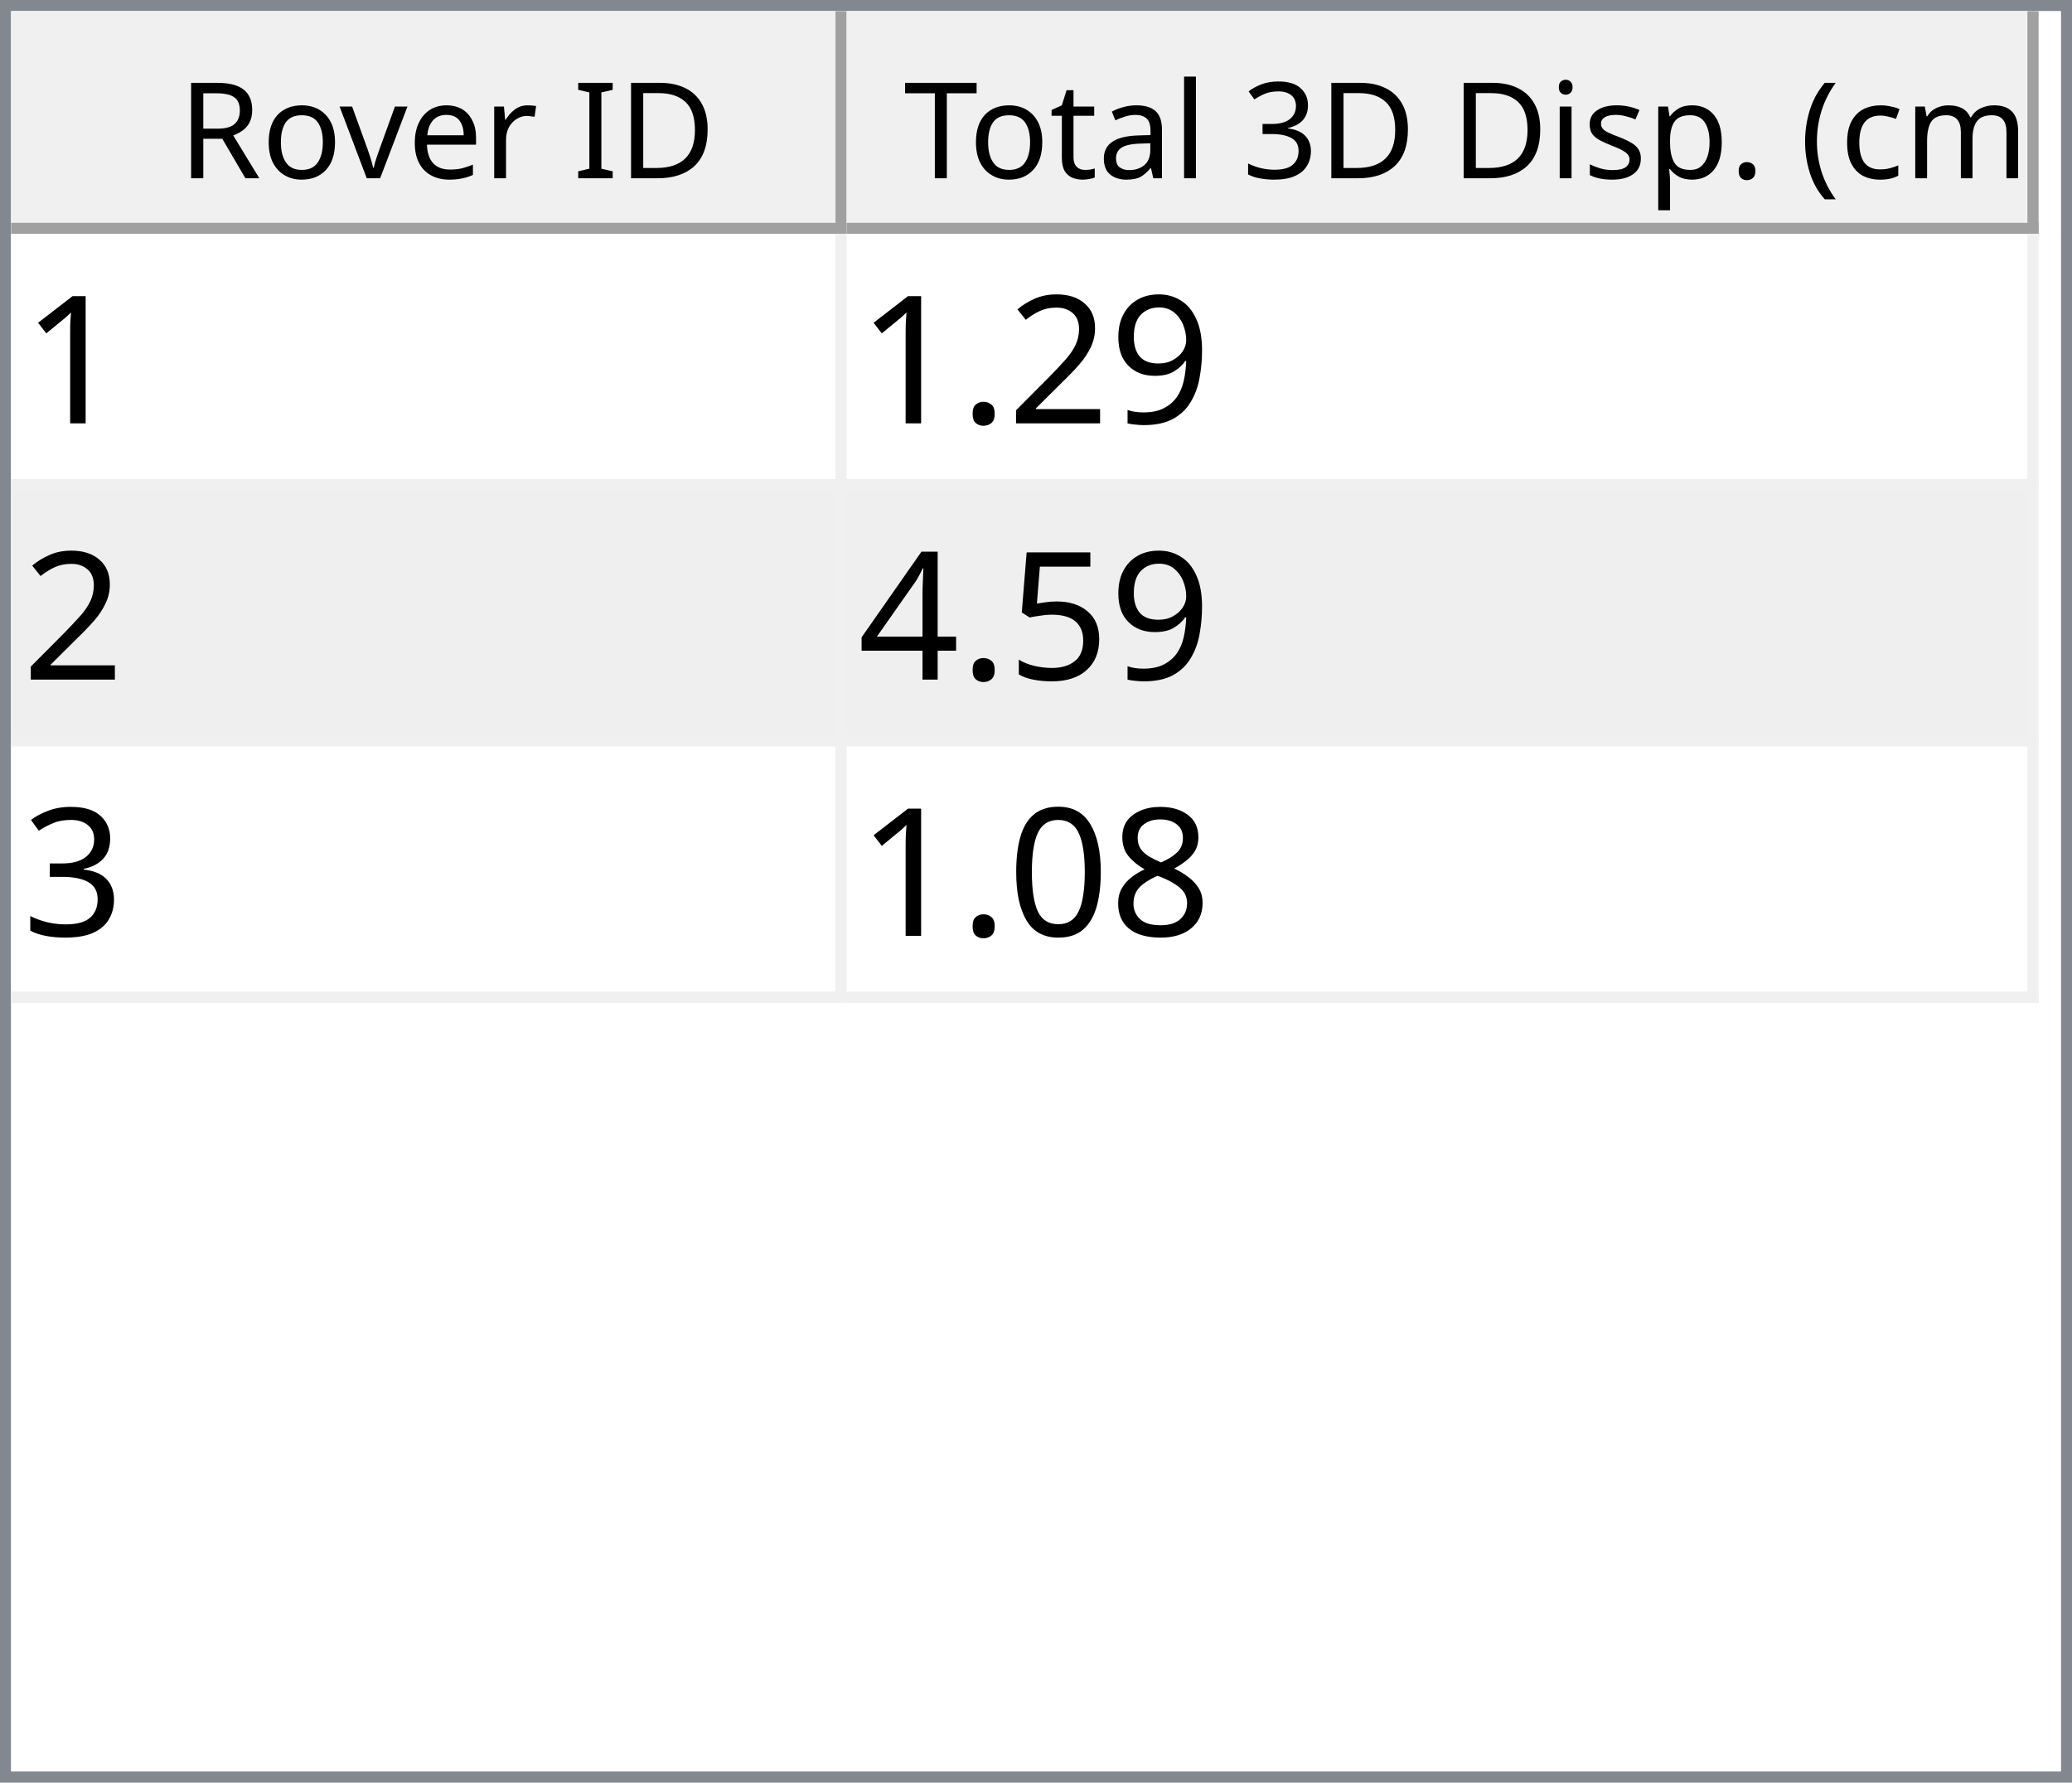
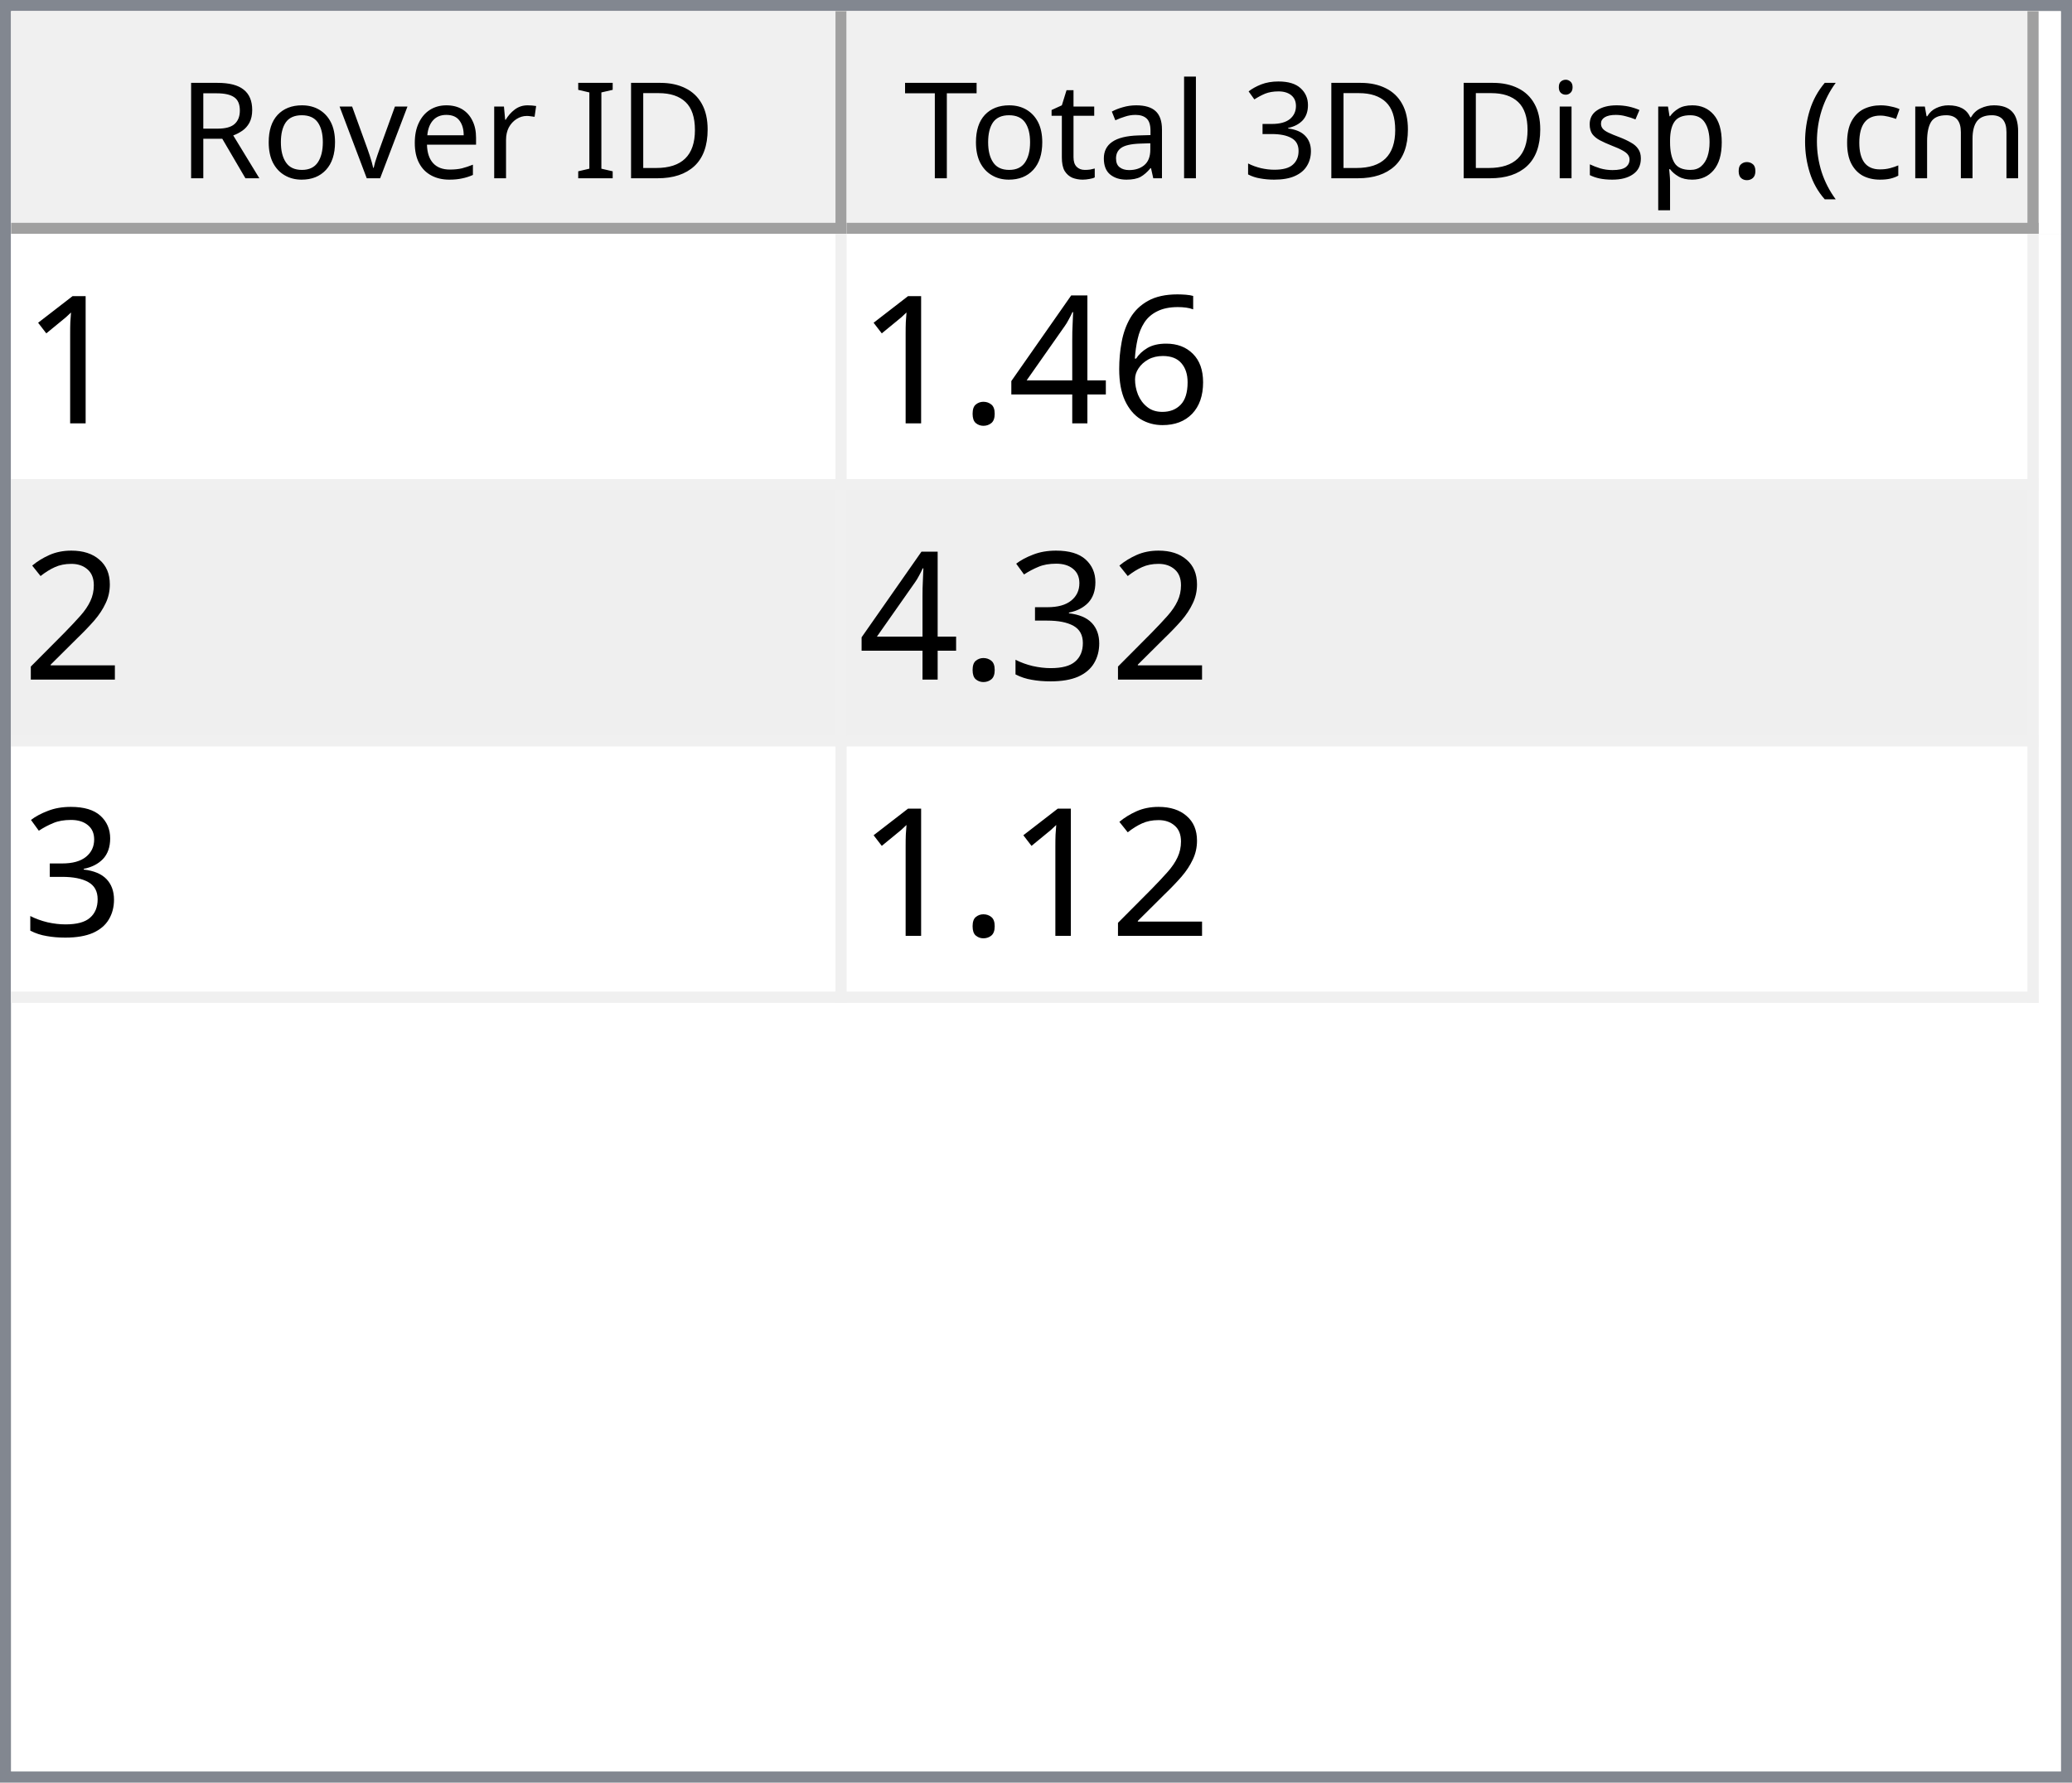
<svg xmlns="http://www.w3.org/2000/svg" style="fill-opacity:1; color-rendering:auto; color-interpolation:auto; text-rendering:auto; stroke:black; stroke-linecap:square; stroke-miterlimit:10; shape-rendering:auto; stroke-opacity:1; fill:black; stroke-dasharray:none; font-weight:normal; stroke-width:1; font-family:'Dialog'; font-style:normal; stroke-linejoin:miter; font-size:12px; stroke-dashoffset:0; image-rendering:auto;" width="186" height="160">
  <defs id="genericDefs" />
  <g>
    <defs id="defs1">
      <clipPath clipPathUnits="userSpaceOnUse" id="clipPath1">
        <path d="M0 0 L186 0 L186 160 L0 160 L0 0 Z" />
      </clipPath>
      <clipPath clipPathUnits="userSpaceOnUse" id="clipPath2">
        <path d="M0 0 L0 160 L186 160 L186 0 Z" />
      </clipPath>
      <clipPath clipPathUnits="userSpaceOnUse" id="clipPath3">
        <path d="M0 0 L0 20 L184 20 L184 0 Z" />
      </clipPath>
      <clipPath clipPathUnits="userSpaceOnUse" id="clipPath4">
        <path d="M0 0 L0 20 L75 20 L75 0 Z" />
      </clipPath>
      <clipPath clipPathUnits="userSpaceOnUse" id="clipPath5">
        <path d="M1 1 L1 19 L74 19 L74 1 Z" />
      </clipPath>
      <clipPath clipPathUnits="userSpaceOnUse" id="clipPath6">
        <path d="M0 0 L0 18 L73 18 L73 0 Z" />
      </clipPath>
      <clipPath clipPathUnits="userSpaceOnUse" id="clipPath7">
        <path d="M-0.5 -0.5 L-0.5 19.5 L74.5 19.5 L74.5 -0.5 Z" />
      </clipPath>
      <clipPath clipPathUnits="userSpaceOnUse" id="clipPath8">
        <path d="M0 0 L0 20 L107 20 L107 0 Z" />
      </clipPath>
      <clipPath clipPathUnits="userSpaceOnUse" id="clipPath9">
        <path d="M1 1 L1 19 L106 19 L106 1 Z" />
      </clipPath>
      <clipPath clipPathUnits="userSpaceOnUse" id="clipPath10">
        <path d="M0 0 L0 18 L105 18 L105 0 Z" />
      </clipPath>
      <clipPath clipPathUnits="userSpaceOnUse" id="clipPath11">
        <path d="M-0.5 -0.5 L-0.5 19.5 L106.5 19.5 L106.5 -0.5 Z" />
      </clipPath>
      <clipPath clipPathUnits="userSpaceOnUse" id="clipPath12">
        <path d="M0 0 L0 138 L184 138 L184 0 Z" />
      </clipPath>
      <clipPath clipPathUnits="userSpaceOnUse" id="clipPath13">
        <path d="M0 0 L0 69 L182 69 L182 0 Z" />
      </clipPath>
      <clipPath clipPathUnits="userSpaceOnUse" id="clipPath14">
        <path d="M-0.5 -0.5 L-0.5 68.5 L181.5 68.5 L181.5 -0.5 Z" />
      </clipPath>
      <clipPath clipPathUnits="userSpaceOnUse" id="clipPath15">
        <path d="M0 0 L0 22 L74 22 L74 0 Z" />
      </clipPath>
      <clipPath clipPathUnits="userSpaceOnUse" id="clipPath16">
        <path d="M0 0 L0 22 L106 22 L106 0 Z" />
      </clipPath>
      <font horiz-adv-x="64.551" id="font1">
        <font-face ascent="107.91" descent="25.098" units-per-em="100" style="font-style:normal; font-family:Segoe UI; font-weight:normal;" />
        <missing-glyph horiz-adv-x="64.551" d="M8.109 0 L8.109 68.266 L56.453 68.266 L56.453 0 L8.109 0 ZM15.328 7.234 L49.219 7.234 L49.219 61.031 L15.328 61.031 L15.328 7.234 Z" />
        <glyph unicode="D" horiz-adv-x="70.117" d="M9.188 0 L9.188 70.016 L28.516 70.016 Q65.531 70.016 65.531 35.891 Q65.531 19.672 55.25 9.836 Q44.969 0 27.734 0 L9.188 0 ZM17.391 62.594 L17.391 7.422 L27.828 7.422 Q41.609 7.422 49.273 14.797 Q56.938 22.172 56.938 35.688 Q56.938 62.594 28.328 62.594 L17.391 62.594 Z" />
        <glyph unicode="I" horiz-adv-x="26.611" d="M17.391 0 L9.188 0 L9.188 70.016 L17.391 70.016 L17.391 0 Z" />
        <glyph unicode=" " horiz-adv-x="27.393" d="" />
        <glyph unicode="r" horiz-adv-x="34.766" d="M34.188 41.891 Q32.078 43.5 28.125 43.5 Q23 43.5 19.555 38.672 Q16.109 33.844 16.109 25.484 L16.109 0 L8.109 0 L8.109 50 L16.109 50 L16.109 39.703 L16.312 39.703 Q18.016 44.969 21.531 47.922 Q25.047 50.875 29.391 50.875 Q32.516 50.875 34.188 50.203 L34.188 41.891 Z" />
        <glyph unicode="e" horiz-adv-x="52.295" d="M48.297 23 L12.984 23 Q13.188 14.656 17.484 10.109 Q21.781 5.562 29.297 5.562 Q37.75 5.562 44.828 11.141 L44.828 3.609 Q38.234 -1.172 27.391 -1.172 Q16.797 -1.172 10.742 5.641 Q4.688 12.453 4.688 24.812 Q4.688 36.469 11.305 43.82 Q17.922 51.172 27.734 51.172 Q37.547 51.172 42.922 44.828 Q48.297 38.484 48.297 27.203 L48.297 23 ZM40.094 29.781 Q40.047 36.719 36.75 40.578 Q33.453 44.438 27.594 44.438 Q21.922 44.438 17.969 40.383 Q14.016 36.328 13.094 29.781 L40.094 29.781 Z" />
        <glyph unicode="v" horiz-adv-x="47.9" d="M47.406 50 L27.484 0 L19.625 0 L0.688 50 L9.469 50 L22.172 13.672 Q23.578 9.672 23.922 6.688 L24.125 6.688 Q24.609 10.453 25.688 13.484 L38.969 50 L47.406 50 Z" />
        <glyph unicode="o" horiz-adv-x="58.594" d="M29 -1.172 Q17.922 -1.172 11.305 5.836 Q4.688 12.844 4.688 24.422 Q4.688 37.016 11.57 44.094 Q18.453 51.172 30.172 51.172 Q41.359 51.172 47.633 44.289 Q53.906 37.406 53.906 25.203 Q53.906 13.234 47.141 6.031 Q40.375 -1.172 29 -1.172 ZM29.594 44.438 Q21.875 44.438 17.383 39.188 Q12.891 33.938 12.891 24.703 Q12.891 15.828 17.43 10.695 Q21.969 5.562 29.594 5.562 Q37.359 5.562 41.531 10.594 Q45.703 15.625 45.703 24.906 Q45.703 34.281 41.531 39.359 Q37.359 44.438 29.594 44.438 Z" />
        <glyph unicode="R" horiz-adv-x="59.814" d="M59.375 0 L49.609 0 L37.891 19.625 Q36.281 22.359 34.766 24.289 Q33.25 26.219 31.664 27.438 Q30.078 28.656 28.25 29.219 Q26.422 29.781 24.125 29.781 L17.391 29.781 L17.391 0 L9.188 0 L9.188 70.016 L30.078 70.016 Q34.672 70.016 38.555 68.867 Q42.438 67.719 45.289 65.375 Q48.141 63.031 49.758 59.547 Q51.375 56.062 51.375 51.375 Q51.375 47.703 50.273 44.656 Q49.172 41.609 47.148 39.211 Q45.125 36.812 42.266 35.133 Q39.406 33.453 35.844 32.516 L35.844 32.328 Q37.594 31.547 38.891 30.547 Q40.188 29.547 41.359 28.18 Q42.531 26.812 43.68 25.078 Q44.828 23.344 46.234 21.047 L59.375 0 ZM17.391 62.594 L17.391 37.203 L28.516 37.203 Q31.594 37.203 34.203 38.133 Q36.812 39.062 38.719 40.797 Q40.625 42.531 41.703 45.047 Q42.781 47.562 42.781 50.688 Q42.781 56.297 39.141 59.445 Q35.5 62.594 28.609 62.594 L17.391 62.594 Z" />
        <glyph unicode=")" horiz-adv-x="30.176" d="M8.297 -15.922 L1.172 -15.922 Q16.406 2.344 16.406 26.812 Q16.406 51.469 1.078 70.016 L8.297 70.016 Q23.531 52.156 23.531 26.703 Q23.531 1.375 8.297 -15.922 Z" />
        <glyph unicode="m" horiz-adv-x="86.133" d="M79.109 0 L71.094 0 L71.094 28.719 Q71.094 37.016 68.531 40.727 Q65.969 44.438 59.906 44.438 Q54.781 44.438 51.195 39.75 Q47.609 35.062 47.609 28.516 L47.609 0 L39.594 0 L39.594 29.688 Q39.594 44.438 28.219 44.438 Q22.953 44.438 19.531 40.016 Q16.109 35.594 16.109 28.516 L16.109 0 L8.109 0 L8.109 50 L16.109 50 L16.109 42.094 L16.312 42.094 Q21.625 51.172 31.844 51.172 Q36.969 51.172 40.773 48.312 Q44.578 45.453 46 40.828 Q51.562 51.172 62.594 51.172 Q79.109 51.172 79.109 30.812 L79.109 0 Z" />
        <glyph unicode="c" horiz-adv-x="46.191" d="M42.188 2.297 Q36.422 -1.172 28.516 -1.172 Q17.828 -1.172 11.258 5.789 Q4.688 12.75 4.688 23.828 Q4.688 36.188 11.766 43.68 Q18.844 51.172 30.672 51.172 Q37.25 51.172 42.281 48.734 L42.281 40.531 Q36.719 44.438 30.375 44.438 Q22.703 44.438 17.797 38.945 Q12.891 33.453 12.891 24.516 Q12.891 15.719 17.508 10.641 Q22.125 5.562 29.891 5.562 Q36.422 5.562 42.188 9.906 L42.188 2.297 Z" />
        <glyph unicode="(" horiz-adv-x="30.176" d="M29.109 -15.922 L21.969 -15.922 Q6.844 1.375 6.844 26.703 Q6.844 52.156 21.969 70.016 L29.203 70.016 Q13.875 51.469 13.875 26.812 Q13.875 2.344 29.109 -15.922 Z" />
        <glyph unicode="." horiz-adv-x="21.68" d="M10.891 -1.078 Q8.641 -1.078 7.055 0.539 Q5.469 2.156 5.469 4.391 Q5.469 6.641 7.055 8.273 Q8.641 9.906 10.891 9.906 Q13.188 9.906 14.797 8.273 Q16.406 6.641 16.406 4.391 Q16.406 2.156 14.797 0.539 Q13.188 -1.078 10.891 -1.078 Z" />
        <glyph unicode="p" horiz-adv-x="58.789" d="M16.312 7.234 L16.109 7.234 L16.109 -23 L8.109 -23 L8.109 50 L16.109 50 L16.109 41.219 L16.312 41.219 Q22.219 51.172 33.594 51.172 Q43.266 51.172 48.688 44.461 Q54.109 37.75 54.109 26.469 Q54.109 13.922 48 6.375 Q41.891 -1.172 31.297 -1.172 Q21.578 -1.172 16.312 7.234 ZM16.109 27.391 L16.109 20.406 Q16.109 14.203 20.141 9.883 Q24.172 5.562 30.375 5.562 Q37.641 5.562 41.773 11.133 Q45.906 16.703 45.906 26.609 Q45.906 34.969 42.047 39.703 Q38.188 44.438 31.594 44.438 Q24.609 44.438 20.359 39.578 Q16.109 34.719 16.109 27.391 Z" />
        <glyph unicode="s" horiz-adv-x="42.432" d="M5.078 1.812 L5.078 10.406 Q11.625 5.562 19.484 5.562 Q30.031 5.562 30.031 12.594 Q30.031 14.594 29.125 15.992 Q28.219 17.391 26.68 18.461 Q25.141 19.531 23.07 20.383 Q21 21.234 18.609 22.172 Q15.281 23.484 12.766 24.828 Q10.25 26.172 8.57 27.859 Q6.891 29.547 6.031 31.695 Q5.172 33.844 5.172 36.719 Q5.172 40.234 6.789 42.945 Q8.406 45.656 11.086 47.484 Q13.766 49.312 17.211 50.242 Q20.656 51.172 24.312 51.172 Q30.812 51.172 35.938 48.922 L35.938 40.828 Q30.422 44.438 23.25 44.438 Q21 44.438 19.195 43.922 Q17.391 43.406 16.094 42.477 Q14.797 41.547 14.086 40.258 Q13.375 38.969 13.375 37.406 Q13.375 35.453 14.086 34.133 Q14.797 32.812 16.164 31.789 Q17.531 30.766 19.484 29.938 Q21.438 29.109 23.922 28.125 Q27.25 26.859 29.883 25.516 Q32.516 24.172 34.375 22.484 Q36.234 20.797 37.234 18.602 Q38.234 16.406 38.234 13.375 Q38.234 9.672 36.602 6.938 Q34.969 4.203 32.234 2.398 Q29.5 0.594 25.93 -0.289 Q22.359 -1.172 18.453 -1.172 Q10.75 -1.172 5.078 1.812 Z" />
        <glyph unicode="i" horiz-adv-x="24.219" d="M12.203 62.703 Q10.062 62.703 8.547 64.164 Q7.031 65.625 7.031 67.875 Q7.031 70.125 8.547 71.609 Q10.062 73.094 12.203 73.094 Q14.406 73.094 15.945 71.609 Q17.484 70.125 17.484 67.875 Q17.484 65.719 15.945 64.211 Q14.406 62.703 12.203 62.703 ZM16.109 0 L8.109 0 L8.109 50 L16.109 50 L16.109 0 Z" />
        <glyph unicode="3" horiz-adv-x="53.906" d="M46.531 19.828 Q46.531 15.094 44.75 11.211 Q42.969 7.328 39.719 4.57 Q36.469 1.812 31.93 0.297 Q27.391 -1.219 21.922 -1.219 Q11.922 -1.219 6 2.594 L6 11.188 Q13.094 5.609 22.219 5.609 Q25.875 5.609 28.828 6.539 Q31.781 7.469 33.906 9.227 Q36.031 10.984 37.18 13.477 Q38.328 15.969 38.328 19.094 Q38.328 32.812 18.797 32.812 L12.984 32.812 L12.984 39.594 L18.5 39.594 Q35.797 39.594 35.797 52.484 Q35.797 64.406 22.609 64.406 Q15.188 64.406 8.688 59.422 L8.688 67.188 Q15.375 71.188 24.609 71.188 Q29 71.188 32.57 69.969 Q36.141 68.75 38.68 66.555 Q41.219 64.359 42.609 61.281 Q44 58.203 44 54.5 Q44 40.672 30.031 36.719 L30.031 36.531 Q33.594 36.141 36.625 34.797 Q39.656 33.453 41.852 31.305 Q44.047 29.156 45.289 26.25 Q46.531 23.344 46.531 19.828 Z" />
        <glyph unicode="l" horiz-adv-x="24.219" d="M16.109 0 L8.109 0 L8.109 74.031 L16.109 74.031 L16.109 0 Z" />
        <glyph unicode="a" horiz-adv-x="50.879" d="M43.891 0 L35.891 0 L35.891 7.812 L35.688 7.812 Q30.469 -1.172 20.312 -1.172 Q12.844 -1.172 8.617 2.781 Q4.391 6.734 4.391 13.281 Q4.391 27.297 20.906 29.594 L35.891 31.688 Q35.891 44.438 25.594 44.438 Q16.547 44.438 9.281 38.281 L9.281 46.484 Q16.656 51.172 26.266 51.172 Q43.891 51.172 43.891 32.516 L43.891 0 ZM35.891 25.297 L23.828 23.641 Q18.266 22.859 15.43 20.875 Q12.594 18.891 12.594 13.875 Q12.594 10.203 15.211 7.883 Q17.828 5.562 22.172 5.562 Q28.125 5.562 32.008 9.742 Q35.891 13.922 35.891 20.312 L35.891 25.297 Z" />
        <glyph unicode="t" horiz-adv-x="33.887" d="M31.297 0.484 Q28.469 -1.078 23.828 -1.078 Q10.688 -1.078 10.688 13.578 L10.688 43.172 L2.094 43.172 L2.094 50 L10.688 50 L10.688 62.203 L18.703 64.797 L18.703 50 L31.297 50 L31.297 43.172 L18.703 43.172 L18.703 14.984 Q18.703 9.969 20.414 7.82 Q22.125 5.672 26.078 5.672 Q29.109 5.672 31.297 7.328 L31.297 0.484 Z" />
        <glyph unicode="T" horiz-adv-x="52.393" d="M50.594 62.594 L30.375 62.594 L30.375 0 L22.172 0 L22.172 62.594 L2 62.594 L2 70.016 L50.594 70.016 L50.594 62.594 Z" />
      </font>
      <font horiz-adv-x="75.0" id="font2">
        <font-face ascent="100.537" descent="21.973" units-per-em="100" style="font-style:normal; font-family:sans-serif; font-weight:normal;" />
        <missing-glyph horiz-adv-x="75.0" d="M12.5 0 L12.5 62.5 L62.5 62.5 L62.5 0 L12.5 0 ZM14.062 1.562 L60.938 1.562 L60.938 60.938 L14.062 60.938 L14.062 1.562 Z" />
        <glyph unicode="1" horiz-adv-x="55.615" d="M37.25 0 L28.469 0 L28.469 56 Q25.297 52.984 20.141 49.953 Q14.984 46.922 10.891 45.406 L10.891 53.906 Q18.266 57.375 23.781 62.305 Q29.297 67.234 31.594 71.875 L37.25 71.875 L37.25 0 Z" />
-         <glyph unicode="9" horiz-adv-x="55.615" d="M5.469 16.547 L13.922 17.328 Q14.984 11.375 18.016 8.688 Q21.047 6 25.781 6 Q29.828 6 32.883 7.859 Q35.938 9.719 37.891 12.82 Q39.844 15.922 41.164 21.195 Q42.484 26.469 42.484 31.938 Q42.484 32.516 42.438 33.688 Q39.797 29.5 35.234 26.883 Q30.672 24.266 25.344 24.266 Q16.453 24.266 10.305 30.711 Q4.156 37.156 4.156 47.703 Q4.156 58.594 10.578 65.234 Q17 71.875 26.656 71.875 Q33.641 71.875 39.43 68.117 Q45.219 64.359 48.219 57.398 Q51.219 50.438 51.219 37.25 Q51.219 23.531 48.242 15.406 Q45.266 7.281 39.383 3.031 Q33.5 -1.219 25.594 -1.219 Q17.188 -1.219 11.867 3.445 Q6.547 8.109 5.469 16.547 ZM41.453 48.141 Q41.453 55.719 37.43 60.156 Q33.406 64.594 27.734 64.594 Q21.875 64.594 17.531 59.812 Q13.188 55.031 13.188 47.406 Q13.188 40.578 17.312 36.305 Q21.438 32.031 27.484 32.031 Q33.594 32.031 37.523 36.305 Q41.453 40.578 41.453 48.141 Z" />
+         <glyph unicode="6" horiz-adv-x="55.615" d="M49.75 54.047 L41.016 53.375 Q39.844 58.547 37.703 60.891 Q34.125 64.656 28.906 64.656 Q24.703 64.656 21.531 62.312 Q17.391 59.281 14.992 53.469 Q12.594 47.656 12.5 36.922 Q15.672 41.75 20.266 44.094 Q24.859 46.438 29.891 46.438 Q38.672 46.438 44.852 39.969 Q51.031 33.5 51.031 23.25 Q51.031 16.5 48.125 10.719 Q45.219 4.938 40.141 1.859 Q35.062 -1.219 28.609 -1.219 Q17.625 -1.219 10.695 6.859 Q3.766 14.938 3.766 33.5 Q3.766 54.25 11.422 63.672 Q18.109 71.875 29.438 71.875 Q37.891 71.875 43.289 67.141 Q48.688 62.406 49.75 54.047 ZM13.875 23.188 Q13.875 18.656 15.797 14.508 Q17.719 10.359 21.188 8.18 Q24.656 6 28.469 6 Q34.031 6 38.039 10.492 Q42.047 14.984 42.047 22.703 Q42.047 30.125 38.086 34.398 Q34.125 38.672 28.125 38.672 Q22.172 38.672 18.023 34.398 Q13.875 30.125 13.875 23.188 Z" />
+         <glyph unicode="4" horiz-adv-x="55.615" d="M32.328 0 L32.328 17.141 L1.266 17.141 L1.266 25.203 L33.938 71.578 L41.109 71.578 L41.109 25.203 L50.781 25.203 L50.781 17.141 L41.109 17.141 L41.109 0 L32.328 0 ZM32.328 25.203 L32.328 57.469 L9.906 25.203 L32.328 25.203 Z" />
+         <glyph unicode="." horiz-adv-x="27.783" d="M9.078 0 L9.078 10.016 L19.094 10.016 L19.094 0 L9.078 0 Z" />
        <glyph unicode="2" horiz-adv-x="55.615" d="M50.344 8.453 L50.344 0 L3.031 0 Q2.938 3.172 4.047 6.109 Q5.859 10.938 9.836 15.625 Q13.812 20.312 21.344 26.469 Q33.016 36.031 37.117 41.625 Q41.219 47.219 41.219 52.203 Q41.219 57.422 37.477 61.008 Q33.734 64.594 27.734 64.594 Q21.391 64.594 17.578 60.789 Q13.766 56.984 13.719 50.25 L4.688 51.172 Q5.609 61.281 11.664 66.578 Q17.719 71.875 27.938 71.875 Q38.234 71.875 44.242 66.164 Q50.25 60.453 50.25 52 Q50.25 47.703 48.492 43.555 Q46.734 39.406 42.656 34.812 Q38.578 30.219 29.109 22.219 Q21.188 15.578 18.945 13.211 Q16.703 10.844 15.234 8.453 L50.344 8.453 Z" />
-         <glyph unicode="." horiz-adv-x="27.783" d="M9.078 0 L9.078 10.016 L19.094 10.016 L19.094 0 L9.078 0 Z" />
-         <glyph unicode="5" horiz-adv-x="55.615" d="M4.156 18.75 L13.375 19.531 Q14.406 12.797 18.141 9.398 Q21.875 6 27.156 6 Q33.5 6 37.891 10.789 Q42.281 15.578 42.281 23.484 Q42.281 31 38.062 35.352 Q33.844 39.703 27 39.703 Q22.75 39.703 19.336 37.773 Q15.922 35.844 13.969 32.766 L5.719 33.844 L12.641 70.609 L48.25 70.609 L48.25 62.203 L19.672 62.203 L15.828 42.969 Q22.266 47.469 29.344 47.469 Q38.719 47.469 45.164 40.969 Q51.609 34.469 51.609 24.266 Q51.609 14.547 45.953 7.469 Q39.062 -1.219 27.156 -1.219 Q17.391 -1.219 11.211 4.25 Q5.031 9.719 4.156 18.75 Z" />
-         <glyph unicode="4" horiz-adv-x="55.615" d="M32.328 0 L32.328 17.141 L1.266 17.141 L1.266 25.203 L33.938 71.578 L41.109 71.578 L41.109 25.203 L50.781 25.203 L50.781 17.141 L41.109 17.141 L41.109 0 L32.328 0 ZM32.328 25.203 L32.328 57.469 L9.906 25.203 L32.328 25.203 Z" />
        <glyph unicode="3" horiz-adv-x="55.615" d="M4.203 18.891 L12.984 20.062 Q14.5 12.594 18.141 9.297 Q21.781 6 27 6 Q33.203 6 37.477 10.297 Q41.75 14.594 41.75 20.953 Q41.75 27 37.797 30.93 Q33.844 34.859 27.734 34.859 Q25.25 34.859 21.531 33.891 L22.516 41.609 Q23.391 41.5 23.922 41.5 Q29.547 41.5 34.039 44.43 Q38.531 47.359 38.531 53.469 Q38.531 58.297 35.258 61.477 Q31.984 64.656 26.812 64.656 Q21.688 64.656 18.266 61.43 Q14.844 58.203 13.875 51.766 L5.078 53.328 Q6.688 62.156 12.398 67.016 Q18.109 71.875 26.609 71.875 Q32.469 71.875 37.398 69.359 Q42.328 66.844 44.945 62.5 Q47.562 58.156 47.562 53.266 Q47.562 48.641 45.07 44.828 Q42.578 41.016 37.703 38.766 Q44.047 37.312 47.562 32.695 Q51.078 28.078 51.078 21.141 Q51.078 11.766 44.242 5.25 Q37.406 -1.266 26.953 -1.266 Q17.531 -1.266 11.305 4.352 Q5.078 9.969 4.203 18.891 Z" />
-         <glyph unicode="8" horiz-adv-x="55.615" d="M17.672 38.812 Q12.203 40.828 9.57 44.539 Q6.938 48.25 6.938 53.422 Q6.938 61.234 12.555 66.555 Q18.172 71.875 27.484 71.875 Q36.859 71.875 42.578 66.43 Q48.297 60.984 48.297 53.172 Q48.297 48.188 45.68 44.508 Q43.062 40.828 37.75 38.812 Q44.344 36.672 47.781 31.883 Q51.219 27.094 51.219 20.453 Q51.219 11.281 44.727 5.031 Q38.234 -1.219 27.641 -1.219 Q17.047 -1.219 10.547 5.055 Q4.047 11.328 4.047 20.703 Q4.047 27.688 7.594 32.398 Q11.141 37.109 17.672 38.812 ZM15.922 53.719 Q15.922 48.641 19.195 45.414 Q22.469 42.188 27.688 42.188 Q32.766 42.188 36.016 45.383 Q39.266 48.578 39.266 53.219 Q39.266 58.062 35.914 61.359 Q32.562 64.656 27.594 64.656 Q22.562 64.656 19.242 61.43 Q15.922 58.203 15.922 53.719 ZM13.094 20.656 Q13.094 16.891 14.875 13.375 Q16.656 9.859 20.172 7.93 Q23.688 6 27.734 6 Q34.031 6 38.133 10.055 Q42.234 14.109 42.234 20.359 Q42.234 26.703 38.016 30.859 Q33.797 35.016 27.438 35.016 Q21.234 35.016 17.164 30.914 Q13.094 26.812 13.094 20.656 Z" />
-         <glyph unicode="0" horiz-adv-x="55.615" d="M4.156 35.297 Q4.156 48 6.766 55.742 Q9.375 63.484 14.523 67.68 Q19.672 71.875 27.484 71.875 Q33.25 71.875 37.594 69.555 Q41.938 67.234 44.773 62.867 Q47.609 58.5 49.219 52.227 Q50.828 45.953 50.828 35.297 Q50.828 22.703 48.242 14.969 Q45.656 7.234 40.508 3.008 Q35.359 -1.219 27.484 -1.219 Q17.141 -1.219 11.234 6.203 Q4.156 15.141 4.156 35.297 ZM13.188 35.297 Q13.188 17.672 17.312 11.836 Q21.438 6 27.484 6 Q33.547 6 37.672 11.859 Q41.797 17.719 41.797 35.297 Q41.797 52.984 37.672 58.789 Q33.547 64.594 27.391 64.594 Q21.344 64.594 17.719 59.469 Q13.188 52.938 13.188 35.297 Z" />
      </font>
    </defs>
    <g style="fill:white; stroke:white;">
      <rect x="0" y="0" width="186" style="clip-path:url(#clipPath1); stroke:none;" height="160" />
    </g>
    <g style="fill:white; text-rendering:optimizeSpeed; color-rendering:optimizeSpeed; image-rendering:optimizeSpeed; shape-rendering:crispEdges; stroke:white; color-interpolation:sRGB;">
      <rect x="0" width="186" height="160" y="0" style="stroke:none;" />
      <path style="stroke:none;" d="M0 160 L186 160 L186 0 L0 0 Z" />
    </g>
    <g style="fill:rgb(240,240,240); font-family:'Segoe UI'; stroke:rgb(240,240,240);">
      <rect x="0" y="0" width="186" style="clip-path:url(#clipPath2); stroke:none;" height="160" />
    </g>
    <g style="fill:rgb(130,135,144); font-family:'Segoe UI'; stroke:rgb(130,135,144);">
      <path d="M0 0 L186 0 L186 160 L0 160 L0 0 ZM1 1 L185 1 L185 159 L1 159 L1 1 Z" style="fill-rule:evenodd; clip-path:url(#clipPath2); stroke:none;" />
    </g>
    <g style="fill:white; font-family:'Segoe UI'; stroke:white;" transform="translate(1,1)">
      <rect x="0" y="0" width="184" style="clip-path:url(#clipPath3); stroke:none;" height="20" />
    </g>
    <g style="fill:rgb(240,240,240); font-family:'Segoe UI'; stroke:rgb(240,240,240);" transform="translate(1,1)">
      <rect x="0" y="0" width="75" style="clip-path:url(#clipPath4); stroke:none;" height="20" />
    </g>
    <g style="font-family:'Segoe UI';" transform="translate(2,2)">
      <text x="14" xml:space="preserve" y="14" style="clip-path:url(#clipPath6); stroke:none;">Rover ID</text>
    </g>
    <g style="fill:rgb(160,160,160); font-family:'Segoe UI'; stroke:rgb(160,160,160); stroke-linejoin:bevel;" transform="translate(1.5,1.5)">
      <line x1="74" x2="74" y1="0" style="fill:none; clip-path:url(#clipPath7);" y2="19" />
    </g>
    <g style="fill:rgb(160,160,160); font-family:'Segoe UI'; stroke:rgb(160,160,160); stroke-linejoin:bevel;" transform="matrix(1,0,0,1,1,1) translate(0.5,0.5)">
      <line x1="0" x2="74" y1="19" style="fill:none; clip-path:url(#clipPath7);" y2="19" />
    </g>
    <g style="fill:rgb(240,240,240); font-family:'Segoe UI'; stroke:rgb(240,240,240);" transform="translate(76,1)">
      <rect x="0" y="0" width="107" style="clip-path:url(#clipPath8); stroke:none;" height="20" />
    </g>
    <g style="font-family:'Segoe UI';" transform="translate(77,2)">
      <text x="1" xml:space="preserve" y="14" style="clip-path:url(#clipPath10); stroke:none;"> Total 3D Disp. (cm)</text>
    </g>
    <g style="fill:rgb(160,160,160); font-family:'Segoe UI'; stroke:rgb(160,160,160); stroke-linejoin:bevel;" transform="translate(76.5,1.5)">
      <line x1="106" x2="106" y1="0" style="fill:none; clip-path:url(#clipPath11);" y2="19" />
    </g>
    <g style="fill:rgb(160,160,160); font-family:'Segoe UI'; stroke:rgb(160,160,160); stroke-linejoin:bevel;" transform="matrix(1,0,0,1,76,1) translate(0.5,0.5)">
      <line x1="0" x2="106" y1="19" style="fill:none; clip-path:url(#clipPath11);" y2="19" />
    </g>
    <g style="fill:white; font-family:'Segoe UI'; stroke:white;" transform="translate(1,21)">
      <rect x="0" y="0" width="184" style="clip-path:url(#clipPath12); stroke:none;" height="138" />
    </g>
    <g style="fill:rgb(240,240,240); font-size:16px; font-family:sans-serif; stroke:rgb(240,240,240);" transform="translate(1,21)">
      <rect x="0" y="0" width="182" style="clip-path:url(#clipPath13); stroke:none;" height="69" />
      <line transform="translate(0.5,0.5)" x1="0" x2="181" y1="22" style="clip-path:url(#clipPath14); fill:none; stroke-linejoin:bevel;" y2="22" />
    </g>
    <g transform="matrix(1,0,0,1,1,21) translate(0.5,0.5)" style="fill:rgb(240,240,240); font-size:16px; font-family:sans-serif; stroke:rgb(240,240,240); stroke-linejoin:bevel;">
      <line x1="0" x2="181" y1="45" style="fill:none; clip-path:url(#clipPath14);" y2="45" />
    </g>
    <g transform="matrix(1,0,0,1,1,21) translate(0.5,0.5)" style="fill:rgb(240,240,240); font-size:16px; font-family:sans-serif; stroke:rgb(240,240,240); stroke-linejoin:bevel;">
      <line x1="0" x2="181" y1="68" style="fill:none; clip-path:url(#clipPath14);" y2="68" />
    </g>
    <g transform="matrix(1,0,0,1,1,21) translate(0.5,0.5)" style="fill:rgb(240,240,240); font-size:16px; font-family:sans-serif; stroke:rgb(240,240,240); stroke-linejoin:bevel;">
      <line x1="74" x2="74" y1="0" style="fill:none; clip-path:url(#clipPath14);" y2="68" />
    </g>
    <g transform="matrix(1,0,0,1,1,21) translate(0.5,0.5)" style="fill:rgb(240,240,240); font-size:16px; font-family:sans-serif; stroke:rgb(240,240,240); stroke-linejoin:bevel;">
      <line x1="181" x2="181" y1="0" style="fill:none; clip-path:url(#clipPath14);" y2="68" />
    </g>
    <g style="fill:white; font-size:16px; font-family:sans-serif; stroke:white;" transform="matrix(1,0,0,1,1,21)">
      <rect x="0" y="0" width="74" style="clip-path:url(#clipPath15); stroke:none;" height="22" />
      <text x="1" y="17" style="fill:black; clip-path:url(#clipPath15); stroke:none;" xml:space="preserve">1</text>
    </g>
    <g style="fill:white; font-size:16px; font-family:sans-serif; stroke:white;" transform="matrix(1,0,0,1,1,21) translate(75,0)">
      <rect x="0" y="0" width="106" style="clip-path:url(#clipPath16); stroke:none;" height="22" />
-       <text x="1" y="17" style="fill:black; clip-path:url(#clipPath16); stroke:none;" xml:space="preserve">1.29</text>
+       <text x="1" y="17" style="fill:black; clip-path:url(#clipPath16); stroke:none;" xml:space="preserve">1.46</text>
    </g>
    <g style="fill:rgb(239,239,239); font-size:16px; font-family:sans-serif; stroke:rgb(239,239,239);" transform="matrix(1,0,0,1,1,21) translate(0,23)">
      <rect x="0" y="0" width="74" style="clip-path:url(#clipPath15); stroke:none;" height="22" />
      <text x="1" y="17" style="fill:black; clip-path:url(#clipPath15); stroke:none;" xml:space="preserve">2</text>
    </g>
    <g style="fill:rgb(239,239,239); font-size:16px; font-family:sans-serif; stroke:rgb(239,239,239);" transform="matrix(1,0,0,1,1,21) translate(75,23)">
      <rect x="0" y="0" width="106" style="clip-path:url(#clipPath16); stroke:none;" height="22" />
-       <text x="1" y="17" style="fill:black; clip-path:url(#clipPath16); stroke:none;" xml:space="preserve">4.59</text>
+       <text x="1" y="17" style="fill:black; clip-path:url(#clipPath16); stroke:none;" xml:space="preserve">4.32</text>
    </g>
    <g style="fill:white; font-size:16px; font-family:sans-serif; stroke:white;" transform="matrix(1,0,0,1,1,21) translate(0,46)">
      <rect x="0" y="0" width="74" style="clip-path:url(#clipPath15); stroke:none;" height="22" />
      <text x="1" y="17" style="fill:black; clip-path:url(#clipPath15); stroke:none;" xml:space="preserve">3</text>
    </g>
    <g style="fill:white; font-size:16px; font-family:sans-serif; stroke:white;" transform="matrix(1,0,0,1,1,21) translate(75,46)">
      <rect x="0" y="0" width="106" style="clip-path:url(#clipPath16); stroke:none;" height="22" />
-       <text x="1" y="17" style="fill:black; clip-path:url(#clipPath16); stroke:none;" xml:space="preserve">1.08</text>
+       <text x="1" y="17" style="fill:black; clip-path:url(#clipPath16); stroke:none;" xml:space="preserve">1.12</text>
    </g>
  </g>
</svg>
